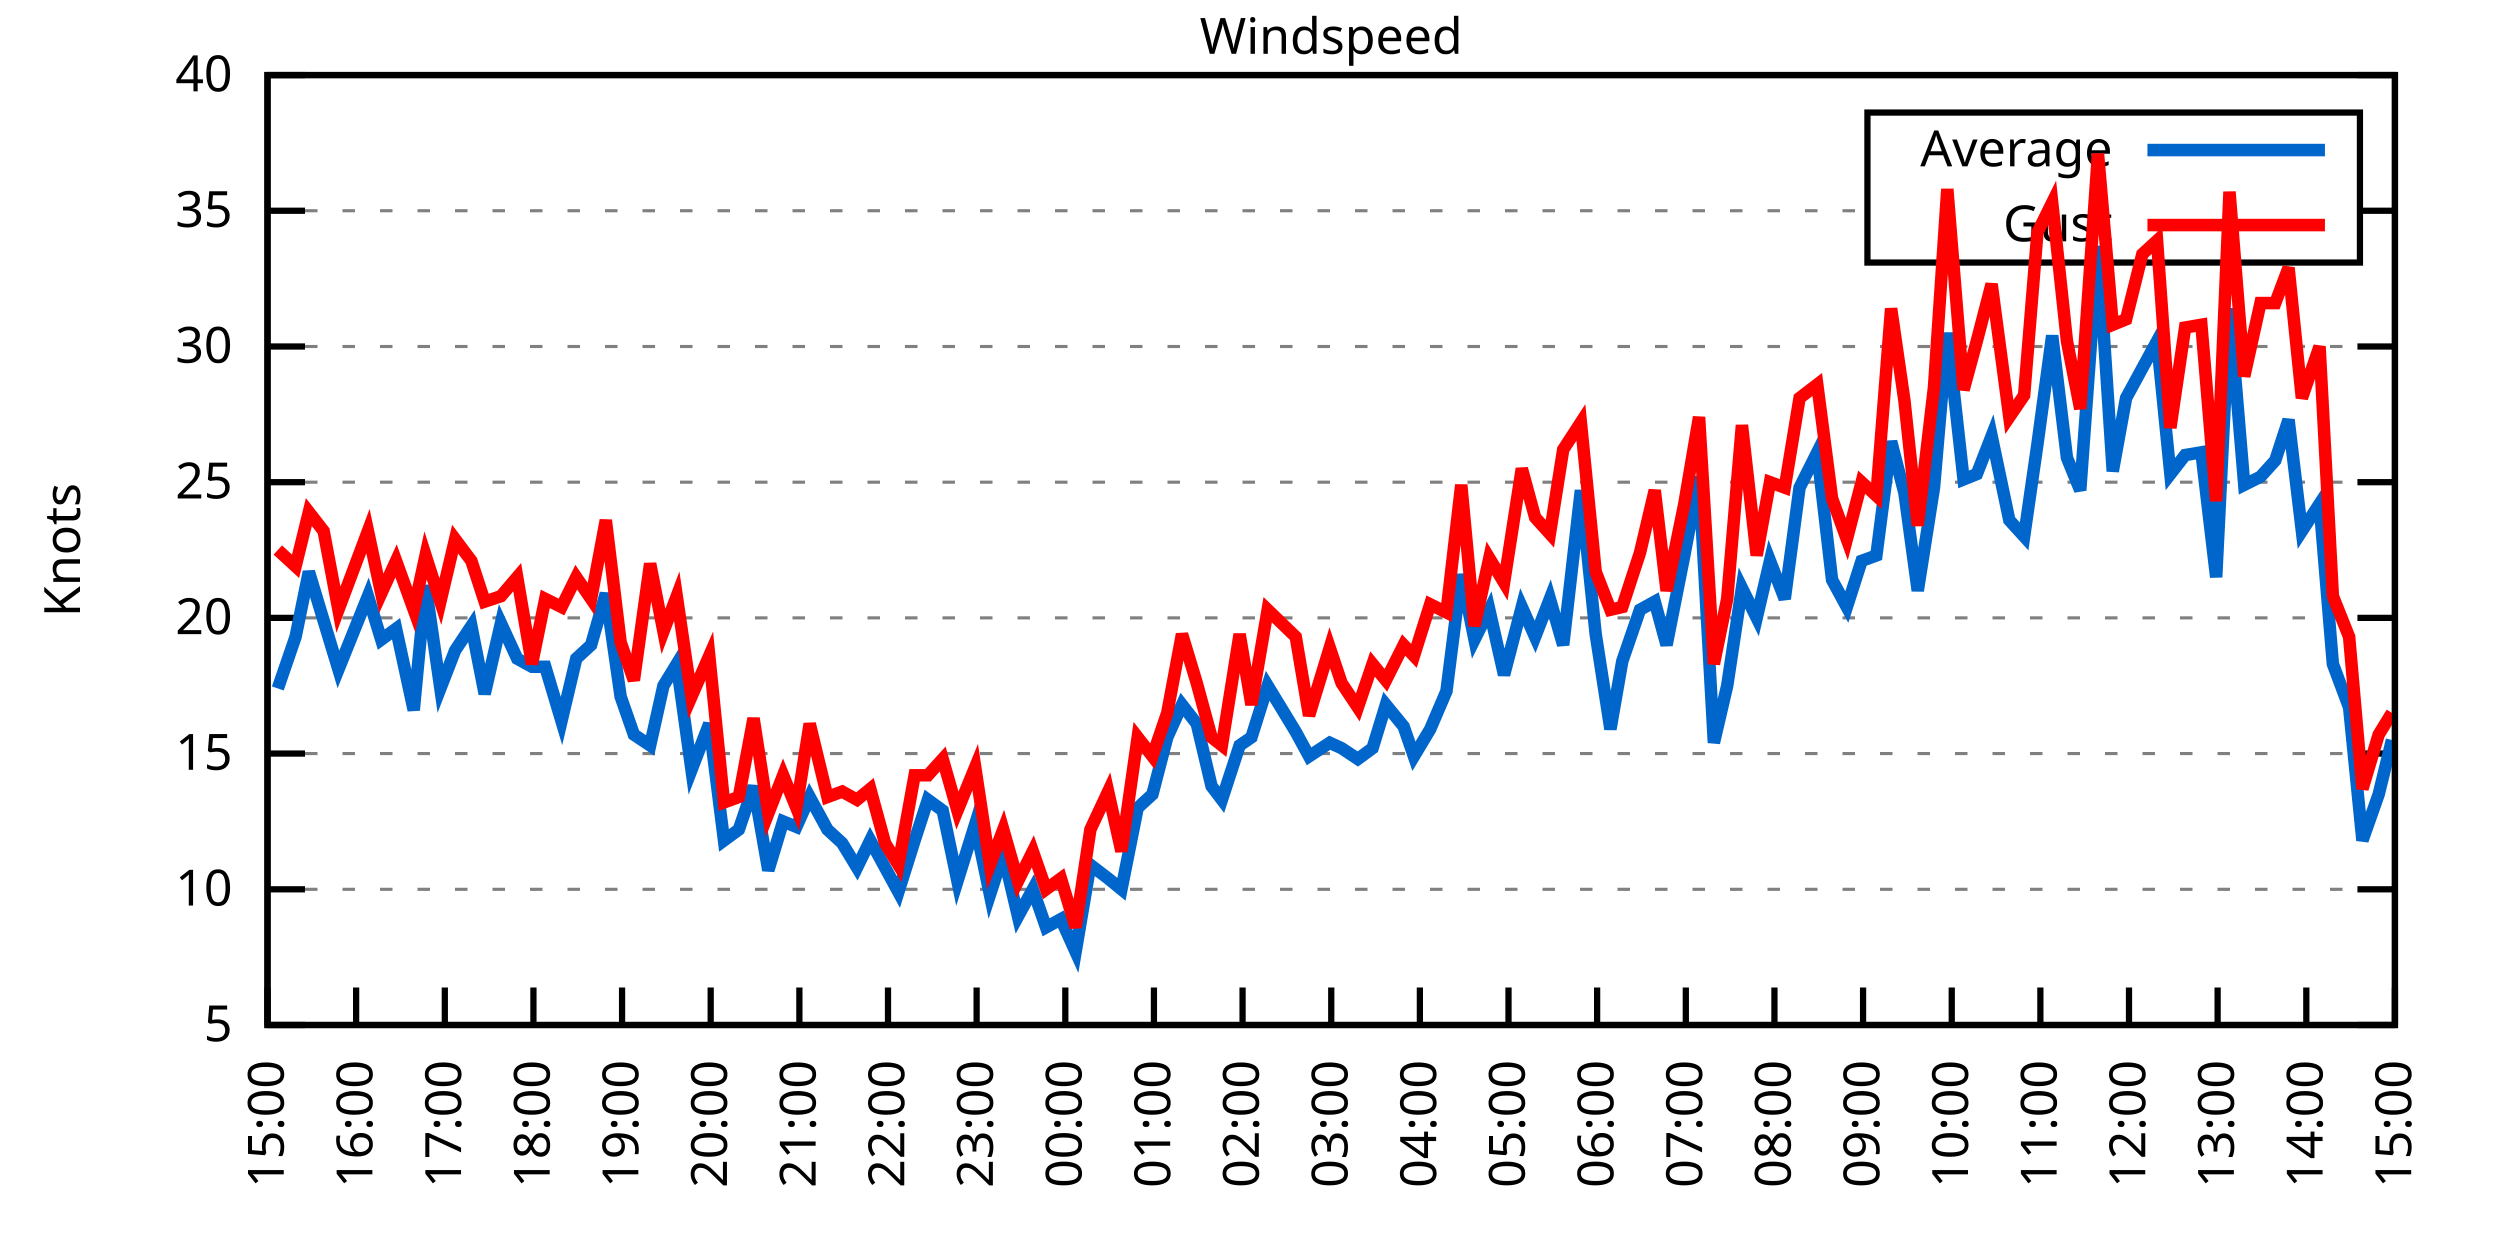
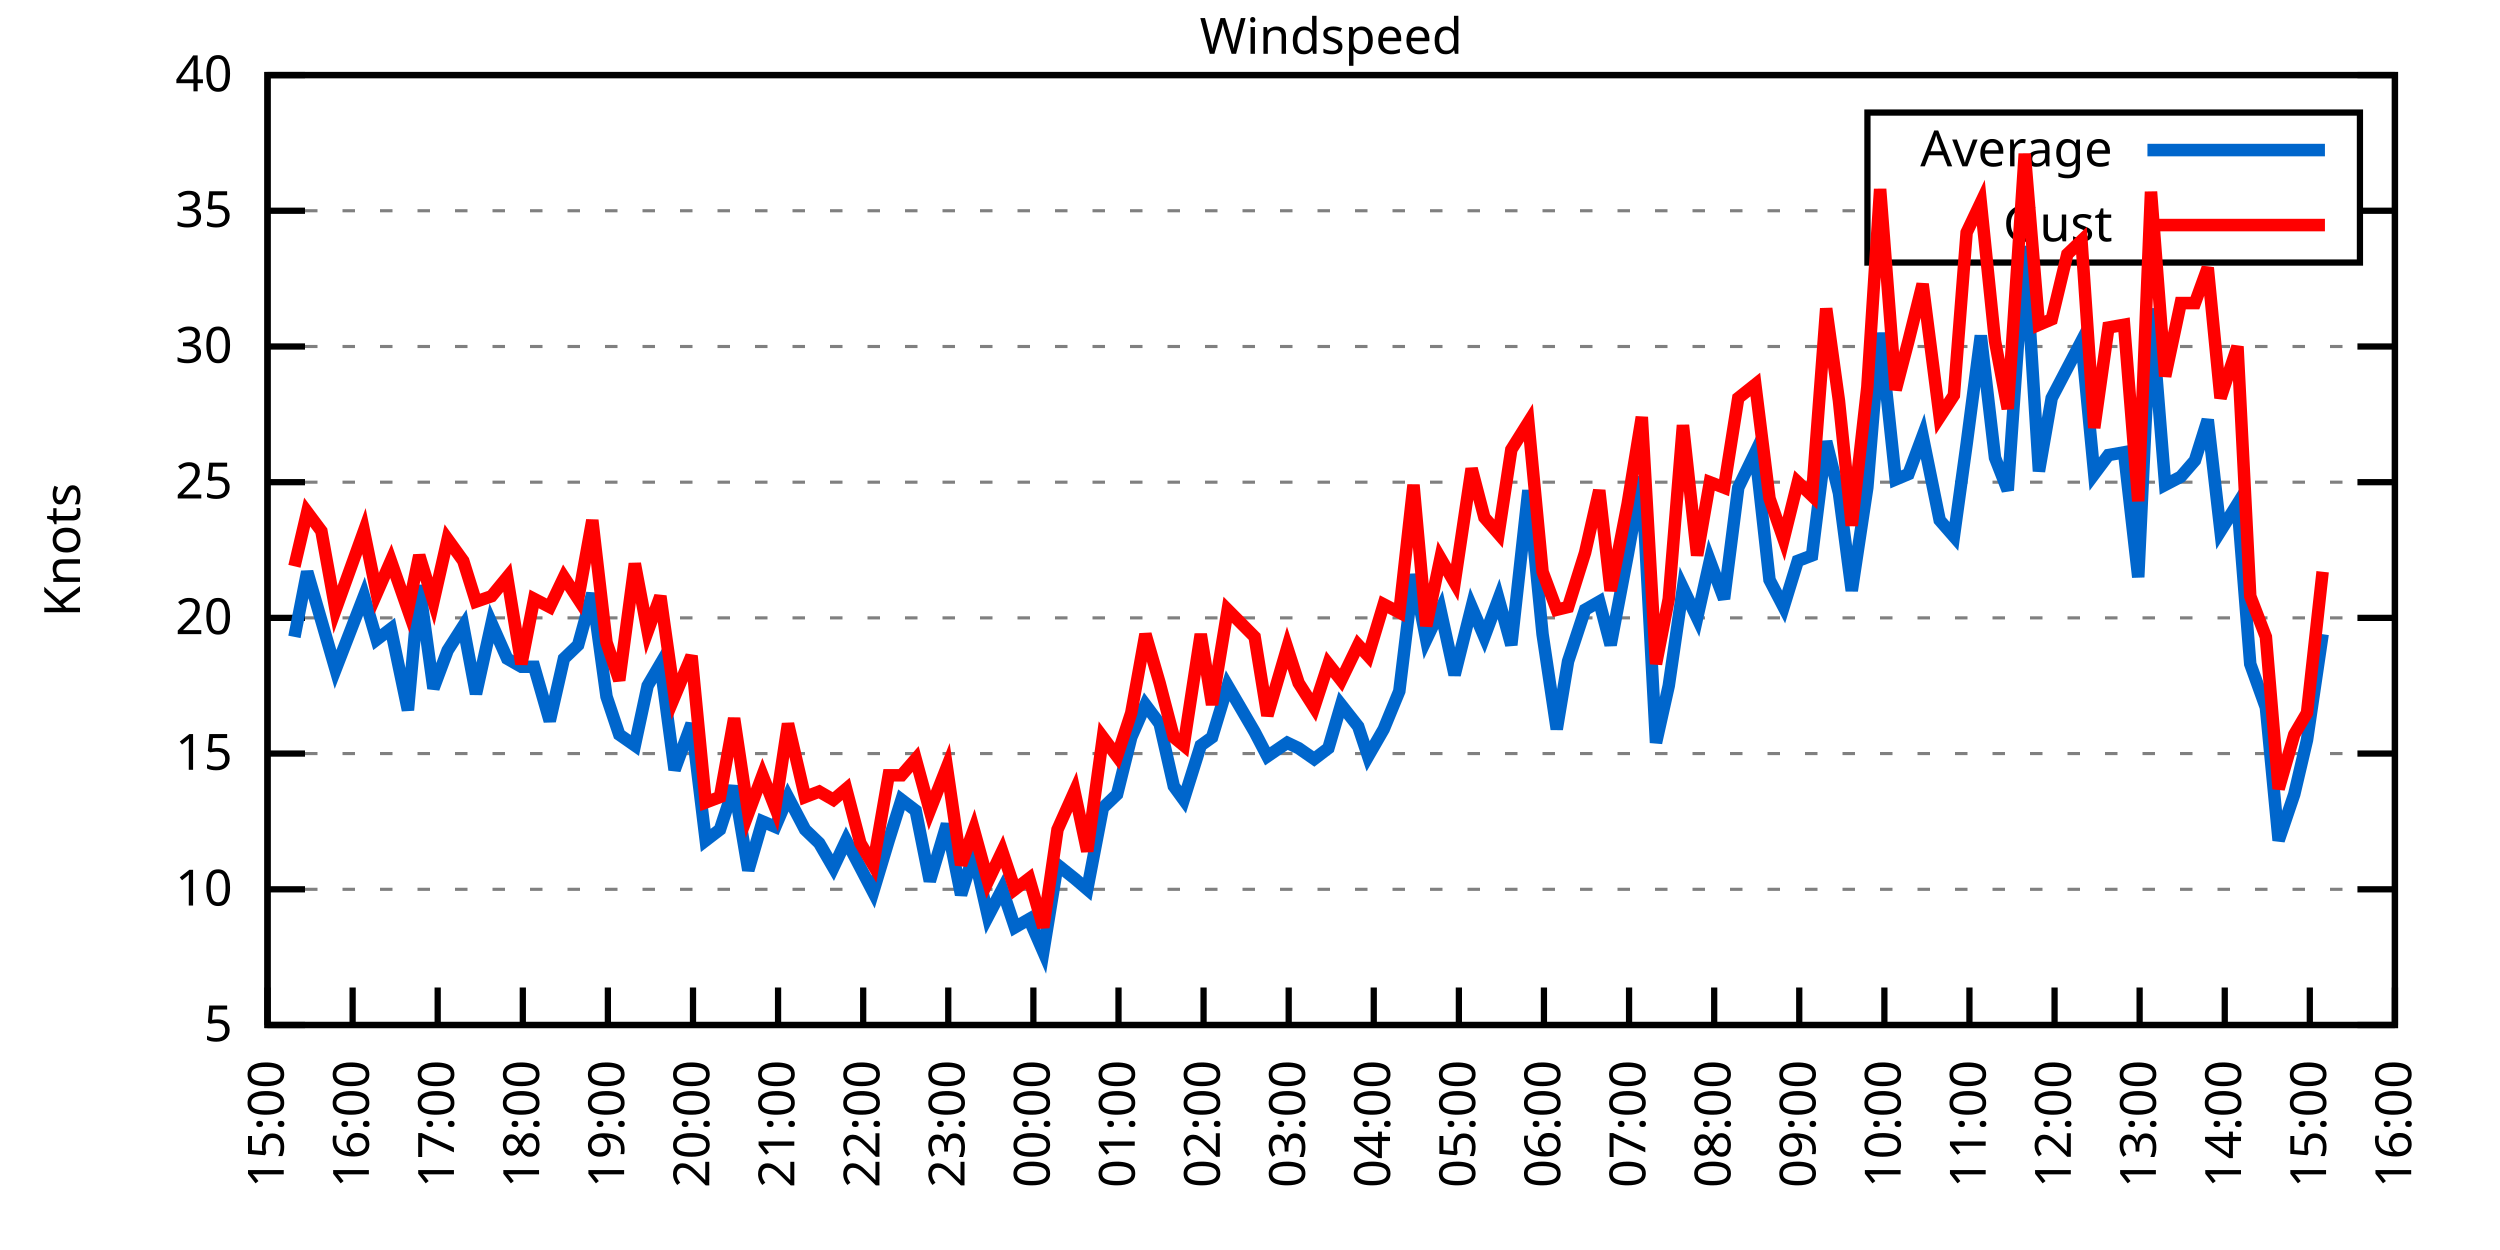
<svg xmlns="http://www.w3.org/2000/svg" xmlns:xlink="http://www.w3.org/1999/xlink" width="400" height="200" viewBox="0 0 400 200">
  <g id="gnuplot_canvas">
    <rect x="0" y="0" width="400" height="200" fill="none" />
    <defs>
      <circle id="gpDot" r="0.5" stroke-width="0.5" stroke="currentColor" />
      <path id="gpPt0" stroke-width="0.333" stroke="currentColor" d="M-1,0 h2 M0,-1 v2" />
      <path id="gpPt1" stroke-width="0.333" stroke="currentColor" d="M-1,-1 L1,1 M1,-1 L-1,1" />
      <path id="gpPt2" stroke-width="0.333" stroke="currentColor" d="M-1,0 L1,0 M0,-1 L0,1 M-1,-1 L1,1 M-1,1 L1,-1" />
      <rect id="gpPt3" stroke-width="0.333" stroke="currentColor" x="-1" y="-1" width="2" height="2" />
      <rect id="gpPt4" stroke-width="0.333" stroke="currentColor" fill="currentColor" x="-1" y="-1" width="2" height="2" />
      <circle id="gpPt5" stroke-width="0.333" stroke="currentColor" cx="0" cy="0" r="1" />
      <use xlink:href="#gpPt5" id="gpPt6" fill="currentColor" stroke="none" />
      <path id="gpPt7" stroke-width="0.333" stroke="currentColor" d="M0,-1.33 L-1.33,0.67 L1.33,0.67 z" />
      <use xlink:href="#gpPt7" id="gpPt8" fill="currentColor" stroke="none" />
      <use xlink:href="#gpPt7" id="gpPt9" stroke="currentColor" transform="rotate(180)" />
      <use xlink:href="#gpPt9" id="gpPt10" fill="currentColor" stroke="none" />
      <use xlink:href="#gpPt3" id="gpPt11" stroke="currentColor" transform="rotate(45)" />
      <use xlink:href="#gpPt11" id="gpPt12" fill="currentColor" stroke="none" />
      <path id="gpPt13" stroke-width="0.333" stroke="currentColor" d="M0,1.330 L1.265,0.411 L0.782,-1.067 L-0.782,-1.076 L-1.265,0.411 z" />
      <use xlink:href="#gpPt13" id="gpPt14" fill="currentColor" stroke="none" />
      <filter id="textbox" filterUnits="objectBoundingBox" x="0" y="0" height="1" width="1">
        <feFlood flood-color="white" flood-opacity="1" result="bgnd" />
        <feComposite in="SourceGraphic" in2="bgnd" operator="atop" />
      </filter>
      <filter id="greybox" filterUnits="objectBoundingBox" x="0" y="0" height="1" width="1">
        <feFlood flood-color="lightgrey" flood-opacity="1" result="grey" />
        <feComposite in="SourceGraphic" in2="grey" operator="atop" />
      </filter>
    </defs>
    <g fill="none" color="white" stroke="currentColor" stroke-width="1.00" stroke-linecap="butt" stroke-linejoin="miter">
</g>
    <g fill="none" color="black" stroke="currentColor" stroke-width="1.00" stroke-linecap="butt" stroke-linejoin="miter">
      <g stroke="none" shape-rendering="crispEdges">
        <polygon fill="rgb(255, 255, 255)" points="42.80,164.00 383.18,164.00 383.18,12.02 42.80,12.02 " />
      </g>
    </g>
    <g fill="none" color="black" stroke="currentColor" stroke-width="1.00" stroke-linecap="butt" stroke-linejoin="miter">
</g>
    <g fill="none" color="black" stroke="black" stroke-width="0.50" stroke-linecap="butt" stroke-linejoin="miter">
</g>
    <g fill="none" color="gray" stroke="currentColor" stroke-width="0.50" stroke-linecap="butt" stroke-linejoin="miter">
      <path stroke="gray" stroke-dasharray="2,4" class="gridline" d="M42.80,164.00 L383.19,164.00  " />
    </g>
    <g fill="none" color="gray" stroke="gray" stroke-width="1.00" stroke-linecap="butt" stroke-linejoin="miter">
</g>
    <g fill="none" color="black" stroke="currentColor" stroke-width="1.00" stroke-linecap="butt" stroke-linejoin="miter">
      <path stroke="black" d="M42.80,164.00 L48.80,164.00 M383.19,164.00 L377.19,164.00  " />
      <g transform="translate(37.20,166.60)" stroke="none" fill="black" font-family="Sans" font-size="8.00" text-anchor="end">
        <text>
          <tspan font-family="Sans"> 5</tspan>
        </text>
      </g>
    </g>
    <g fill="none" color="black" stroke="currentColor" stroke-width="1.00" stroke-linecap="butt" stroke-linejoin="miter">
</g>
    <g fill="none" color="black" stroke="black" stroke-width="0.50" stroke-linecap="butt" stroke-linejoin="miter">
</g>
    <g fill="none" color="gray" stroke="currentColor" stroke-width="0.50" stroke-linecap="butt" stroke-linejoin="miter">
      <path stroke="gray" stroke-dasharray="2,4" class="gridline" d="M42.80,142.29 L383.19,142.29  " />
    </g>
    <g fill="none" color="gray" stroke="gray" stroke-width="1.00" stroke-linecap="butt" stroke-linejoin="miter">
</g>
    <g fill="none" color="black" stroke="currentColor" stroke-width="1.00" stroke-linecap="butt" stroke-linejoin="miter">
      <path stroke="black" d="M42.80,142.29 L48.80,142.29 M383.19,142.29 L377.19,142.29  " />
      <g transform="translate(37.20,144.89)" stroke="none" fill="black" font-family="Sans" font-size="8.00" text-anchor="end">
        <text>
          <tspan font-family="Sans"> 10</tspan>
        </text>
      </g>
    </g>
    <g fill="none" color="black" stroke="currentColor" stroke-width="1.00" stroke-linecap="butt" stroke-linejoin="miter">
</g>
    <g fill="none" color="black" stroke="black" stroke-width="0.50" stroke-linecap="butt" stroke-linejoin="miter">
</g>
    <g fill="none" color="gray" stroke="currentColor" stroke-width="0.50" stroke-linecap="butt" stroke-linejoin="miter">
      <path stroke="gray" stroke-dasharray="2,4" class="gridline" d="M42.80,120.57 L383.19,120.57  " />
    </g>
    <g fill="none" color="gray" stroke="gray" stroke-width="1.00" stroke-linecap="butt" stroke-linejoin="miter">
</g>
    <g fill="none" color="black" stroke="currentColor" stroke-width="1.00" stroke-linecap="butt" stroke-linejoin="miter">
      <path stroke="black" d="M42.80,120.57 L48.80,120.57 M383.19,120.57 L377.19,120.57  " />
      <g transform="translate(37.20,123.17)" stroke="none" fill="black" font-family="Sans" font-size="8.00" text-anchor="end">
        <text>
          <tspan font-family="Sans"> 15</tspan>
        </text>
      </g>
    </g>
    <g fill="none" color="black" stroke="currentColor" stroke-width="1.00" stroke-linecap="butt" stroke-linejoin="miter">
</g>
    <g fill="none" color="black" stroke="black" stroke-width="0.50" stroke-linecap="butt" stroke-linejoin="miter">
</g>
    <g fill="none" color="gray" stroke="currentColor" stroke-width="0.50" stroke-linecap="butt" stroke-linejoin="miter">
      <path stroke="gray" stroke-dasharray="2,4" class="gridline" d="M42.80,98.86 L383.19,98.86  " />
    </g>
    <g fill="none" color="gray" stroke="gray" stroke-width="1.00" stroke-linecap="butt" stroke-linejoin="miter">
</g>
    <g fill="none" color="black" stroke="currentColor" stroke-width="1.00" stroke-linecap="butt" stroke-linejoin="miter">
      <path stroke="black" d="M42.80,98.86 L48.80,98.86 M383.19,98.86 L377.19,98.86  " />
      <g transform="translate(37.20,101.46)" stroke="none" fill="black" font-family="Sans" font-size="8.00" text-anchor="end">
        <text>
          <tspan font-family="Sans"> 20</tspan>
        </text>
      </g>
    </g>
    <g fill="none" color="black" stroke="currentColor" stroke-width="1.00" stroke-linecap="butt" stroke-linejoin="miter">
</g>
    <g fill="none" color="black" stroke="black" stroke-width="0.50" stroke-linecap="butt" stroke-linejoin="miter">
</g>
    <g fill="none" color="gray" stroke="currentColor" stroke-width="0.50" stroke-linecap="butt" stroke-linejoin="miter">
      <path stroke="gray" stroke-dasharray="2,4" class="gridline" d="M42.80,77.15 L383.19,77.15  " />
    </g>
    <g fill="none" color="gray" stroke="gray" stroke-width="1.00" stroke-linecap="butt" stroke-linejoin="miter">
</g>
    <g fill="none" color="black" stroke="currentColor" stroke-width="1.00" stroke-linecap="butt" stroke-linejoin="miter">
      <path stroke="black" d="M42.80,77.15 L48.80,77.15 M383.19,77.15 L377.19,77.15  " />
      <g transform="translate(37.20,79.75)" stroke="none" fill="black" font-family="Sans" font-size="8.00" text-anchor="end">
        <text>
          <tspan font-family="Sans"> 25</tspan>
        </text>
      </g>
    </g>
    <g fill="none" color="black" stroke="currentColor" stroke-width="1.00" stroke-linecap="butt" stroke-linejoin="miter">
</g>
    <g fill="none" color="black" stroke="black" stroke-width="0.50" stroke-linecap="butt" stroke-linejoin="miter">
</g>
    <g fill="none" color="gray" stroke="currentColor" stroke-width="0.50" stroke-linecap="butt" stroke-linejoin="miter">
      <path stroke="gray" stroke-dasharray="2,4" class="gridline" d="M42.80,55.44 L383.19,55.44  " />
    </g>
    <g fill="none" color="gray" stroke="gray" stroke-width="1.00" stroke-linecap="butt" stroke-linejoin="miter">
</g>
    <g fill="none" color="black" stroke="currentColor" stroke-width="1.00" stroke-linecap="butt" stroke-linejoin="miter">
      <path stroke="black" d="M42.80,55.44 L48.80,55.44 M383.19,55.44 L377.19,55.44  " />
      <g transform="translate(37.20,58.04)" stroke="none" fill="black" font-family="Sans" font-size="8.00" text-anchor="end">
        <text>
          <tspan font-family="Sans"> 30</tspan>
        </text>
      </g>
    </g>
    <g fill="none" color="black" stroke="currentColor" stroke-width="1.00" stroke-linecap="butt" stroke-linejoin="miter">
</g>
    <g fill="none" color="black" stroke="black" stroke-width="0.50" stroke-linecap="butt" stroke-linejoin="miter">
</g>
    <g fill="none" color="gray" stroke="currentColor" stroke-width="0.50" stroke-linecap="butt" stroke-linejoin="miter">
      <path stroke="gray" stroke-dasharray="2,4" class="gridline" d="M42.80,33.72 L298.79,33.72 M377.59,33.72 L383.19,33.72  " />
    </g>
    <g fill="none" color="gray" stroke="gray" stroke-width="1.00" stroke-linecap="butt" stroke-linejoin="miter">
</g>
    <g fill="none" color="black" stroke="currentColor" stroke-width="1.00" stroke-linecap="butt" stroke-linejoin="miter">
      <path stroke="black" d="M42.80,33.72 L48.80,33.72 M383.19,33.72 L377.19,33.72  " />
      <g transform="translate(37.20,36.32)" stroke="none" fill="black" font-family="Sans" font-size="8.00" text-anchor="end">
        <text>
          <tspan font-family="Sans"> 35</tspan>
        </text>
      </g>
    </g>
    <g fill="none" color="black" stroke="currentColor" stroke-width="1.00" stroke-linecap="butt" stroke-linejoin="miter">
</g>
    <g fill="none" color="black" stroke="black" stroke-width="0.50" stroke-linecap="butt" stroke-linejoin="miter">
</g>
    <g fill="none" color="gray" stroke="currentColor" stroke-width="0.50" stroke-linecap="butt" stroke-linejoin="miter">
      <path stroke="gray" stroke-dasharray="2,4" class="gridline" d="M42.80,12.01 L383.19,12.01  " />
    </g>
    <g fill="none" color="gray" stroke="gray" stroke-width="1.00" stroke-linecap="butt" stroke-linejoin="miter">
</g>
    <g fill="none" color="black" stroke="currentColor" stroke-width="1.00" stroke-linecap="butt" stroke-linejoin="miter">
      <path stroke="black" d="M42.80,12.01 L48.80,12.01 M383.19,12.01 L377.19,12.01  " />
      <g transform="translate(37.20,14.61)" stroke="none" fill="black" font-family="Sans" font-size="8.00" text-anchor="end">
        <text>
          <tspan font-family="Sans"> 40</tspan>
        </text>
      </g>
    </g>
    <g fill="none" color="black" stroke="currentColor" stroke-width="1.00" stroke-linecap="butt" stroke-linejoin="miter">
      <path stroke="black" d="M42.80,164.00 L42.80,158.00  " />
      <g transform="translate(45.40,169.60) rotate(270.00)" stroke="none" fill="black" font-family="Sans" font-size="8.00" text-anchor="end">
        <text>
          <tspan font-family="Sans">15:00</tspan>
        </text>
      </g>
    </g>
    <g fill="none" color="black" stroke="currentColor" stroke-width="1.00" stroke-linecap="butt" stroke-linejoin="miter">
-       <path stroke="black" d="M56.98,164.00 L56.98,158.00  " />
-       <g transform="translate(59.58,169.60) rotate(270.00)" stroke="none" fill="black" font-family="Sans" font-size="8.00" text-anchor="end">
+       <path stroke="black" d="M56.42,164.00 L56.42,158.00  " />
+       <g transform="translate(59.02,169.60) rotate(270.00)" stroke="none" fill="black" font-family="Sans" font-size="8.00" text-anchor="end">
        <text>
          <tspan font-family="Sans">16:00</tspan>
        </text>
      </g>
    </g>
    <g fill="none" color="black" stroke="currentColor" stroke-width="1.00" stroke-linecap="butt" stroke-linejoin="miter">
-       <path stroke="black" d="M71.17,164.00 L71.17,158.00  " />
-       <g transform="translate(73.77,169.60) rotate(270.00)" stroke="none" fill="black" font-family="Sans" font-size="8.00" text-anchor="end">
+       <path stroke="black" d="M70.03,164.00 L70.03,158.00  " />
+       <g transform="translate(72.63,169.60) rotate(270.00)" stroke="none" fill="black" font-family="Sans" font-size="8.00" text-anchor="end">
        <text>
          <tspan font-family="Sans">17:00</tspan>
        </text>
      </g>
    </g>
    <g fill="none" color="black" stroke="currentColor" stroke-width="1.00" stroke-linecap="butt" stroke-linejoin="miter">
-       <path stroke="black" d="M85.35,164.00 L85.35,158.00  " />
-       <g transform="translate(87.95,169.60) rotate(270.00)" stroke="none" fill="black" font-family="Sans" font-size="8.00" text-anchor="end">
+       <path stroke="black" d="M83.65,164.00 L83.65,158.00  " />
+       <g transform="translate(86.25,169.60) rotate(270.00)" stroke="none" fill="black" font-family="Sans" font-size="8.00" text-anchor="end">
        <text>
          <tspan font-family="Sans">18:00</tspan>
        </text>
      </g>
    </g>
    <g fill="none" color="black" stroke="currentColor" stroke-width="1.00" stroke-linecap="butt" stroke-linejoin="miter">
-       <path stroke="black" d="M99.53,164.00 L99.53,158.00  " />
-       <g transform="translate(102.13,169.60) rotate(270.00)" stroke="none" fill="black" font-family="Sans" font-size="8.00" text-anchor="end">
+       <path stroke="black" d="M97.26,164.00 L97.26,158.00  " />
+       <g transform="translate(99.86,169.60) rotate(270.00)" stroke="none" fill="black" font-family="Sans" font-size="8.00" text-anchor="end">
        <text>
          <tspan font-family="Sans">19:00</tspan>
        </text>
      </g>
    </g>
    <g fill="none" color="black" stroke="currentColor" stroke-width="1.00" stroke-linecap="butt" stroke-linejoin="miter">
-       <path stroke="black" d="M113.71,164.00 L113.71,158.00  " />
-       <g transform="translate(116.31,169.60) rotate(270.00)" stroke="none" fill="black" font-family="Sans" font-size="8.00" text-anchor="end">
+       <path stroke="black" d="M110.88,164.00 L110.88,158.00  " />
+       <g transform="translate(113.48,169.60) rotate(270.00)" stroke="none" fill="black" font-family="Sans" font-size="8.00" text-anchor="end">
        <text>
          <tspan font-family="Sans">20:00</tspan>
        </text>
      </g>
    </g>
    <g fill="none" color="black" stroke="currentColor" stroke-width="1.00" stroke-linecap="butt" stroke-linejoin="miter">
-       <path stroke="black" d="M127.90,164.00 L127.90,158.00  " />
-       <g transform="translate(130.50,169.60) rotate(270.00)" stroke="none" fill="black" font-family="Sans" font-size="8.00" text-anchor="end">
+       <path stroke="black" d="M124.49,164.00 L124.49,158.00  " />
+       <g transform="translate(127.09,169.60) rotate(270.00)" stroke="none" fill="black" font-family="Sans" font-size="8.00" text-anchor="end">
        <text>
          <tspan font-family="Sans">21:00</tspan>
        </text>
      </g>
    </g>
    <g fill="none" color="black" stroke="currentColor" stroke-width="1.00" stroke-linecap="butt" stroke-linejoin="miter">
-       <path stroke="black" d="M142.08,164.00 L142.08,158.00  " />
-       <g transform="translate(144.68,169.60) rotate(270.00)" stroke="none" fill="black" font-family="Sans" font-size="8.00" text-anchor="end">
+       <path stroke="black" d="M138.11,164.00 L138.11,158.00  " />
+       <g transform="translate(140.71,169.60) rotate(270.00)" stroke="none" fill="black" font-family="Sans" font-size="8.00" text-anchor="end">
        <text>
          <tspan font-family="Sans">22:00</tspan>
        </text>
      </g>
    </g>
    <g fill="none" color="black" stroke="currentColor" stroke-width="1.00" stroke-linecap="butt" stroke-linejoin="miter">
-       <path stroke="black" d="M156.26,164.00 L156.26,158.00  " />
-       <g transform="translate(158.86,169.60) rotate(270.00)" stroke="none" fill="black" font-family="Sans" font-size="8.00" text-anchor="end">
+       <path stroke="black" d="M151.72,164.00 L151.72,158.00  " />
+       <g transform="translate(154.32,169.60) rotate(270.00)" stroke="none" fill="black" font-family="Sans" font-size="8.00" text-anchor="end">
        <text>
          <tspan font-family="Sans">23:00</tspan>
        </text>
      </g>
    </g>
    <g fill="none" color="black" stroke="currentColor" stroke-width="1.00" stroke-linecap="butt" stroke-linejoin="miter">
-       <path stroke="black" d="M170.45,164.00 L170.45,158.00  " />
-       <g transform="translate(173.05,169.60) rotate(270.00)" stroke="none" fill="black" font-family="Sans" font-size="8.00" text-anchor="end">
+       <path stroke="black" d="M165.34,164.00 L165.34,158.00  " />
+       <g transform="translate(167.94,169.60) rotate(270.00)" stroke="none" fill="black" font-family="Sans" font-size="8.00" text-anchor="end">
        <text>
          <tspan font-family="Sans">00:00</tspan>
        </text>
      </g>
    </g>
    <g fill="none" color="black" stroke="currentColor" stroke-width="1.00" stroke-linecap="butt" stroke-linejoin="miter">
-       <path stroke="black" d="M184.63,164.00 L184.63,158.00  " />
-       <g transform="translate(187.23,169.60) rotate(270.00)" stroke="none" fill="black" font-family="Sans" font-size="8.00" text-anchor="end">
+       <path stroke="black" d="M178.96,164.00 L178.96,158.00  " />
+       <g transform="translate(181.56,169.60) rotate(270.00)" stroke="none" fill="black" font-family="Sans" font-size="8.00" text-anchor="end">
        <text>
          <tspan font-family="Sans">01:00</tspan>
        </text>
      </g>
    </g>
    <g fill="none" color="black" stroke="currentColor" stroke-width="1.00" stroke-linecap="butt" stroke-linejoin="miter">
-       <path stroke="black" d="M198.81,164.00 L198.81,158.00  " />
-       <g transform="translate(201.41,169.60) rotate(270.00)" stroke="none" fill="black" font-family="Sans" font-size="8.00" text-anchor="end">
+       <path stroke="black" d="M192.57,164.00 L192.57,158.00  " />
+       <g transform="translate(195.17,169.60) rotate(270.00)" stroke="none" fill="black" font-family="Sans" font-size="8.00" text-anchor="end">
        <text>
          <tspan font-family="Sans">02:00</tspan>
        </text>
      </g>
    </g>
    <g fill="none" color="black" stroke="currentColor" stroke-width="1.00" stroke-linecap="butt" stroke-linejoin="miter">
-       <path stroke="black" d="M213.00,164.00 L213.00,158.00  " />
-       <g transform="translate(215.60,169.60) rotate(270.00)" stroke="none" fill="black" font-family="Sans" font-size="8.00" text-anchor="end">
+       <path stroke="black" d="M206.19,164.00 L206.19,158.00  " />
+       <g transform="translate(208.79,169.60) rotate(270.00)" stroke="none" fill="black" font-family="Sans" font-size="8.00" text-anchor="end">
        <text>
          <tspan font-family="Sans">03:00</tspan>
        </text>
      </g>
    </g>
    <g fill="none" color="black" stroke="currentColor" stroke-width="1.00" stroke-linecap="butt" stroke-linejoin="miter">
-       <path stroke="black" d="M227.18,164.00 L227.18,158.00  " />
-       <g transform="translate(229.78,169.60) rotate(270.00)" stroke="none" fill="black" font-family="Sans" font-size="8.00" text-anchor="end">
+       <path stroke="black" d="M219.80,164.00 L219.80,158.00  " />
+       <g transform="translate(222.40,169.60) rotate(270.00)" stroke="none" fill="black" font-family="Sans" font-size="8.00" text-anchor="end">
        <text>
          <tspan font-family="Sans">04:00</tspan>
        </text>
      </g>
    </g>
    <g fill="none" color="black" stroke="currentColor" stroke-width="1.00" stroke-linecap="butt" stroke-linejoin="miter">
-       <path stroke="black" d="M241.36,164.00 L241.36,158.00  " />
-       <g transform="translate(243.96,169.60) rotate(270.00)" stroke="none" fill="black" font-family="Sans" font-size="8.00" text-anchor="end">
+       <path stroke="black" d="M233.42,164.00 L233.42,158.00  " />
+       <g transform="translate(236.02,169.60) rotate(270.00)" stroke="none" fill="black" font-family="Sans" font-size="8.00" text-anchor="end">
        <text>
          <tspan font-family="Sans">05:00</tspan>
        </text>
      </g>
    </g>
    <g fill="none" color="black" stroke="currentColor" stroke-width="1.00" stroke-linecap="butt" stroke-linejoin="miter">
-       <path stroke="black" d="M255.54,164.00 L255.54,158.00  " />
-       <g transform="translate(258.14,169.60) rotate(270.00)" stroke="none" fill="black" font-family="Sans" font-size="8.00" text-anchor="end">
+       <path stroke="black" d="M247.03,164.00 L247.03,158.00  " />
+       <g transform="translate(249.63,169.60) rotate(270.00)" stroke="none" fill="black" font-family="Sans" font-size="8.00" text-anchor="end">
        <text>
          <tspan font-family="Sans">06:00</tspan>
        </text>
      </g>
    </g>
    <g fill="none" color="black" stroke="currentColor" stroke-width="1.00" stroke-linecap="butt" stroke-linejoin="miter">
-       <path stroke="black" d="M269.73,164.00 L269.73,158.00  " />
-       <g transform="translate(272.33,169.60) rotate(270.00)" stroke="none" fill="black" font-family="Sans" font-size="8.00" text-anchor="end">
+       <path stroke="black" d="M260.65,164.00 L260.65,158.00  " />
+       <g transform="translate(263.25,169.60) rotate(270.00)" stroke="none" fill="black" font-family="Sans" font-size="8.00" text-anchor="end">
        <text>
          <tspan font-family="Sans">07:00</tspan>
        </text>
      </g>
    </g>
    <g fill="none" color="black" stroke="currentColor" stroke-width="1.00" stroke-linecap="butt" stroke-linejoin="miter">
-       <path stroke="black" d="M283.91,164.00 L283.91,158.00  " />
-       <g transform="translate(286.51,169.60) rotate(270.00)" stroke="none" fill="black" font-family="Sans" font-size="8.00" text-anchor="end">
+       <path stroke="black" d="M274.27,164.00 L274.27,158.00  " />
+       <g transform="translate(276.87,169.60) rotate(270.00)" stroke="none" fill="black" font-family="Sans" font-size="8.00" text-anchor="end">
        <text>
          <tspan font-family="Sans">08:00</tspan>
        </text>
      </g>
    </g>
    <g fill="none" color="black" stroke="currentColor" stroke-width="1.00" stroke-linecap="butt" stroke-linejoin="miter">
-       <path stroke="black" d="M298.09,164.00 L298.09,158.00  " />
-       <g transform="translate(300.69,169.60) rotate(270.00)" stroke="none" fill="black" font-family="Sans" font-size="8.00" text-anchor="end">
+       <path stroke="black" d="M287.88,164.00 L287.88,158.00  " />
+       <g transform="translate(290.48,169.60) rotate(270.00)" stroke="none" fill="black" font-family="Sans" font-size="8.00" text-anchor="end">
        <text>
          <tspan font-family="Sans">09:00</tspan>
        </text>
      </g>
    </g>
    <g fill="none" color="black" stroke="currentColor" stroke-width="1.00" stroke-linecap="butt" stroke-linejoin="miter">
-       <path stroke="black" d="M312.28,164.00 L312.28,158.00  " />
-       <g transform="translate(314.88,169.60) rotate(270.00)" stroke="none" fill="black" font-family="Sans" font-size="8.00" text-anchor="end">
+       <path stroke="black" d="M301.50,164.00 L301.50,158.00  " />
+       <g transform="translate(304.10,169.60) rotate(270.00)" stroke="none" fill="black" font-family="Sans" font-size="8.00" text-anchor="end">
        <text>
          <tspan font-family="Sans">10:00</tspan>
        </text>
      </g>
    </g>
    <g fill="none" color="black" stroke="currentColor" stroke-width="1.00" stroke-linecap="butt" stroke-linejoin="miter">
-       <path stroke="black" d="M326.46,164.00 L326.46,158.00  " />
-       <g transform="translate(329.06,169.60) rotate(270.00)" stroke="none" fill="black" font-family="Sans" font-size="8.00" text-anchor="end">
+       <path stroke="black" d="M315.11,164.00 L315.11,158.00  " />
+       <g transform="translate(317.71,169.60) rotate(270.00)" stroke="none" fill="black" font-family="Sans" font-size="8.00" text-anchor="end">
        <text>
          <tspan font-family="Sans">11:00</tspan>
        </text>
      </g>
    </g>
    <g fill="none" color="black" stroke="currentColor" stroke-width="1.00" stroke-linecap="butt" stroke-linejoin="miter">
-       <path stroke="black" d="M340.64,164.00 L340.64,158.00  " />
-       <g transform="translate(343.24,169.60) rotate(270.00)" stroke="none" fill="black" font-family="Sans" font-size="8.00" text-anchor="end">
+       <path stroke="black" d="M328.73,164.00 L328.73,158.00  " />
+       <g transform="translate(331.33,169.60) rotate(270.00)" stroke="none" fill="black" font-family="Sans" font-size="8.00" text-anchor="end">
        <text>
          <tspan font-family="Sans">12:00</tspan>
        </text>
      </g>
    </g>
    <g fill="none" color="black" stroke="currentColor" stroke-width="1.00" stroke-linecap="butt" stroke-linejoin="miter">
-       <path stroke="black" d="M354.82,164.00 L354.82,158.00  " />
-       <g transform="translate(357.42,169.60) rotate(270.00)" stroke="none" fill="black" font-family="Sans" font-size="8.00" text-anchor="end">
+       <path stroke="black" d="M342.34,164.00 L342.34,158.00  " />
+       <g transform="translate(344.94,169.60) rotate(270.00)" stroke="none" fill="black" font-family="Sans" font-size="8.00" text-anchor="end">
        <text>
          <tspan font-family="Sans">13:00</tspan>
        </text>
      </g>
    </g>
    <g fill="none" color="black" stroke="currentColor" stroke-width="1.00" stroke-linecap="butt" stroke-linejoin="miter">
-       <path stroke="black" d="M369.01,164.00 L369.01,158.00  " />
-       <g transform="translate(371.61,169.60) rotate(270.00)" stroke="none" fill="black" font-family="Sans" font-size="8.00" text-anchor="end">
+       <path stroke="black" d="M355.96,164.00 L355.96,158.00  " />
+       <g transform="translate(358.56,169.60) rotate(270.00)" stroke="none" fill="black" font-family="Sans" font-size="8.00" text-anchor="end">
        <text>
          <tspan font-family="Sans">14:00</tspan>
+         </text>
+       </g>
+     </g>
+     <g fill="none" color="black" stroke="currentColor" stroke-width="1.00" stroke-linecap="butt" stroke-linejoin="miter">
+       <path stroke="black" d="M369.57,164.00 L369.57,158.00  " />
+       <g transform="translate(372.17,169.60) rotate(270.00)" stroke="none" fill="black" font-family="Sans" font-size="8.00" text-anchor="end">
+         <text>
+           <tspan font-family="Sans">15:00</tspan>
        </text>
      </g>
    </g>
    <g fill="none" color="black" stroke="currentColor" stroke-width="1.00" stroke-linecap="butt" stroke-linejoin="miter">
      <path stroke="black" d="M383.19,164.00 L383.19,158.00  " />
      <g transform="translate(385.79,169.60) rotate(270.00)" stroke="none" fill="black" font-family="Sans" font-size="8.00" text-anchor="end">
        <text>
-           <tspan font-family="Sans">15:00</tspan>
+           <tspan font-family="Sans">16:00</tspan>
        </text>
      </g>
    </g>
    <g fill="none" color="black" stroke="currentColor" stroke-width="1.00" stroke-linecap="butt" stroke-linejoin="miter">
</g>
    <g fill="none" color="black" stroke="currentColor" stroke-width="1.00" stroke-linecap="butt" stroke-linejoin="miter">
      <path stroke="black" d="M42.80,12.01 L42.80,164.00 L383.19,164.00 L383.19,12.01 L42.80,12.01 Z  " />
    </g>
    <g fill="none" color="black" stroke="currentColor" stroke-width="1.00" stroke-linecap="butt" stroke-linejoin="miter">
</g>
    <g fill="none" color="black" stroke="currentColor" stroke-width="1.00" stroke-linecap="butt" stroke-linejoin="miter">
      <path stroke="black" d="M298.79,42.01 L298.79,18.01 L377.59,18.01 L377.59,42.01 L298.79,42.01 Z  " />
    </g>
    <g id="Windspeed_plot_1">
      <g fill="none" color="white" stroke="black" stroke-width="2.00" stroke-linecap="butt" stroke-linejoin="miter">
</g>
      <g fill="none" color="black" stroke="currentColor" stroke-width="2.00" stroke-linecap="butt" stroke-linejoin="miter">
        <g transform="translate(337.99,26.61)" stroke="none" fill="black" font-family="Sans" font-size="8.00" text-anchor="end">
          <text>
            <tspan font-family="Sans">Average</tspan>
          </text>
        </g>
      </g>
      <g fill="none" color="black" stroke="currentColor" stroke-width="2.00" stroke-linecap="butt" stroke-linejoin="miter">
-         <path stroke="rgb(  0, 102, 204)" d="M343.59,24.01 L371.99,24.01 M44.45,110.15 L47.29,101.90 L49.42,91.48 L51.78,99.30 L54.15,107.11 L58.87,95.39   L61.00,102.34 L63.37,100.60 L66.20,113.63 L68.09,93.65 L70.46,110.15 L72.82,104.07 L75.42,100.16 L77.55,111.02   L80.15,99.73 L82.75,105.38 L85.11,106.68 L87.24,106.68 L89.84,115.36 L92.20,105.38 L94.57,103.20 L96.93,94.95   L99.30,111.45 L101.42,117.53 L104.02,119.27 L106.15,109.72 L108.28,106.24 L110.64,123.18 L113.48,115.80 L115.84,134.47   L118.21,132.73 L120.57,125.79 L122.93,139.25 L125.30,131.43 L127.42,132.30 L129.55,127.52 L132.39,132.73 L134.75,134.90   L137.12,138.81 L139.24,134.47 L141.61,138.81 L143.74,142.72 L146.34,134.47 L148.46,127.96 L150.83,129.69 L153.19,140.98   L156.03,131.86 L158.39,143.16 L160.52,136.64 L162.88,146.63 L165.25,142.29 L167.37,148.37 L169.74,147.06 L172.10,152.28   L174.46,138.38 L177.30,140.55 L179.43,142.29 L182.03,129.26 L184.39,127.09 L186.76,117.97 L189.12,112.76 L191.48,115.80   L193.85,125.79 L195.50,127.96 L198.34,119.27 L200.23,117.97 L202.83,109.72 L207.32,117.10 L209.45,121.01 L212.76,118.84   L214.65,119.71 L217.25,121.44 L219.61,119.71 L221.74,112.76 L224.58,116.23 L226.23,121.01 L228.83,116.67 L231.43,110.59   L233.80,91.91 L235.92,102.34 L238.29,97.56 L240.65,107.98 L243.49,97.12 L245.62,101.90 L247.98,95.82 L250.11,103.20   L252.94,78.45 L255.31,101.47 L257.67,116.67 L259.56,105.81 L262.40,97.56 L264.76,96.26 L266.65,103.20 L269.49,88.87   L271.85,76.28 L274.22,118.84 L276.35,109.72 L278.71,94.08 L281.07,98.86 L283.20,89.74 L285.56,95.82 L287.93,78.02   L290.76,72.37 L293.13,92.78 L295.49,97.12 L297.86,89.74 L300.22,88.87 L302.58,70.63 L304.71,78.89 L306.84,94.52   L309.44,78.02 L311.57,53.26 L314.17,76.71 L316.29,75.85 L318.66,69.77 L321.49,83.23 L323.86,85.83 L325.99,71.07   L328.35,53.70 L330.71,73.24 L332.84,78.45 L335.68,39.37 L338.04,75.41 L340.17,63.69 L342.77,58.91 L345.13,54.57   L347.26,75.85 L349.62,72.81 L352.22,72.37 L354.59,92.35 L356.72,49.36 L359.08,77.58 L361.68,76.28 L364.04,73.67   L366.17,67.16 L368.30,84.97 L371.13,80.62 L373.26,106.24 L375.86,113.19 L377.99,134.47 L380.59,127.09 L382.72,118.40    " />
+         <path stroke="rgb(  0, 102, 204)" d="M343.59,24.01 L371.99,24.01 M47.11,101.90 L49.15,91.48 L51.42,99.30 L53.69,107.11 L58.23,95.39 L60.27,102.34   L62.54,100.60 L65.27,113.63 L67.08,93.65 L69.35,110.15 L71.62,104.07 L74.12,100.16 L76.16,111.02 L78.65,99.73   L81.15,105.38 L83.42,106.68 L85.46,106.68 L87.96,115.36 L90.23,105.38 L92.50,103.20 L94.77,94.95 L97.04,111.45   L99.08,117.53 L101.57,119.27 L103.62,109.72 L105.66,106.24 L107.93,123.18 L110.65,115.80 L112.92,134.47 L115.19,132.73   L117.46,125.79 L119.73,139.25 L122.00,131.43 L124.04,132.30 L126.08,127.52 L128.81,132.73 L131.07,134.90 L133.34,138.81   L135.39,134.47 L137.66,138.81 L139.70,142.72 L142.19,134.47 L144.24,127.96 L146.51,129.69 L148.77,140.98 L151.50,131.86   L153.77,143.16 L155.81,136.64 L158.08,146.63 L160.35,142.29 L162.39,148.37 L164.66,147.06 L166.93,152.28 L169.20,138.38   L171.92,140.55 L173.96,142.29 L176.46,129.26 L178.73,127.09 L181.00,117.97 L183.27,112.76 L185.54,115.80 L187.81,125.79   L189.39,127.96 L192.12,119.27 L193.93,117.97 L196.43,109.72 L200.74,117.10 L202.78,121.01 L205.96,118.84 L207.78,119.71   L210.27,121.44 L212.54,119.71 L214.58,112.76 L217.31,116.23 L218.90,121.01 L221.39,116.67 L223.89,110.59 L226.16,91.91   L228.20,102.34 L230.47,97.56 L232.74,107.98 L235.46,97.12 L237.50,101.90 L239.77,95.82 L241.81,103.20 L244.54,78.45   L246.81,101.47 L249.08,116.67 L250.89,105.81 L253.61,97.56 L255.88,96.26 L257.70,103.20 L260.42,88.87 L262.69,76.28   L264.96,118.84 L267.00,109.72 L269.27,94.08 L271.54,98.86 L273.58,89.74 L275.85,95.82 L278.12,78.02 L280.85,72.37   L283.12,92.78 L285.38,97.12 L287.65,89.74 L289.92,88.87 L292.19,70.63 L294.23,78.89 L296.28,94.52 L298.77,78.02   L300.82,53.26 L303.31,76.71 L305.35,75.85 L307.62,69.77 L310.35,83.23 L312.62,85.83 L314.66,71.07 L316.93,53.70   L319.20,73.24 L321.24,78.45 L323.96,39.37 L326.23,75.41 L328.27,63.69 L330.77,58.91 L333.04,54.57 L335.08,75.85   L337.35,72.81 L339.85,72.37 L342.12,92.35 L344.16,49.36 L346.43,77.58 L348.92,76.28 L351.19,73.67 L353.24,67.16   L355.28,84.97 L358.00,80.62 L360.04,106.24 L362.54,113.19 L364.58,134.47 L367.08,127.09 L369.12,118.40 L371.62,101.47    " />
      </g>
    </g>
    <g id="Windspeed_plot_2">
      <g fill="none" color="black" stroke="currentColor" stroke-width="2.00" stroke-linecap="butt" stroke-linejoin="miter">
        <g transform="translate(337.99,38.61)" stroke="none" fill="black" font-family="Sans" font-size="8.00" text-anchor="end">
          <text>
            <tspan font-family="Sans">Gust</tspan>
          </text>
        </g>
      </g>
      <g fill="none" color="black" stroke="currentColor" stroke-width="2.00" stroke-linecap="butt" stroke-linejoin="miter">
-         <path stroke="rgb(255,   0,   0)" d="M343.59,36.01 L371.99,36.01 M44.45,88.00 L47.29,90.61 L49.42,81.93 L51.78,84.97 L54.15,97.56 L58.87,84.97   L61.00,94.95 L63.37,89.74 L66.20,97.56 L68.09,88.87 L70.46,96.26 L72.82,86.27 L75.42,89.74 L77.55,96.26   L80.15,95.39 L82.75,92.35 L85.11,106.24 L87.24,95.82 L89.84,97.12 L92.20,92.35 L94.57,95.82 L96.93,83.23   L99.30,102.77 L101.42,108.85 L104.02,90.18 L106.15,101.03 L108.28,95.39 L110.64,111.45 L113.48,104.94 L115.84,128.39   L118.21,127.52 L120.57,114.93 L122.93,130.13 L125.30,124.05 L127.42,129.26 L129.55,115.80 L132.39,127.52 L134.75,126.65   L137.12,127.96 L139.24,126.22 L141.61,134.90 L143.74,138.38 L146.34,124.05 L148.46,124.05 L150.83,121.44 L153.19,129.69   L156.03,122.75 L158.39,138.38 L160.52,132.73 L162.88,140.98 L165.25,136.21 L167.37,142.29 L169.74,140.55 L172.10,148.37   L174.46,132.73 L177.30,126.65 L179.43,136.21 L182.03,117.97 L184.39,121.01 L186.76,114.06 L189.12,101.47 L191.48,109.28   L193.85,117.97 L195.50,119.27 L198.34,101.47 L200.23,112.76 L202.83,97.56 L207.32,101.90 L209.45,114.49 L212.76,103.64   L214.65,109.28 L217.25,113.19 L219.61,106.24 L221.74,108.85 L224.58,103.20 L226.23,104.94 L228.83,96.69 L231.43,97.99   L233.80,77.58 L235.92,100.16 L238.29,89.31 L240.65,93.22 L243.49,74.98 L245.62,82.79 L247.98,85.40 L250.11,71.94   L252.94,67.59 L255.31,91.48 L257.67,97.56 L259.56,97.12 L262.40,88.44 L264.76,78.45 L266.65,94.52 L269.49,80.62   L271.85,66.73 L274.22,106.24 L276.35,95.82 L278.71,68.03 L281.07,88.87 L283.20,77.15 L285.56,78.02 L287.93,63.69   L290.76,61.52 L293.13,79.75 L295.49,86.27 L297.86,77.15 L300.22,79.32 L302.58,49.36 L304.71,64.12 L306.84,84.10   L309.44,61.95 L311.57,30.25 L314.17,62.38 L316.29,54.57 L318.66,45.45 L321.49,66.73 L323.86,63.25 L325.99,37.20   L328.35,32.42 L330.71,54.57 L332.84,65.42 L335.68,24.60 L338.04,51.96 L340.17,51.09 L342.77,40.67 L345.13,38.50   L347.26,68.46 L349.62,52.40 L352.22,51.96 L354.59,80.19 L356.72,30.68 L359.08,60.21 L361.68,48.49 L364.04,48.49   L366.17,42.84 L368.30,63.69 L371.13,55.44 L373.26,95.39 L375.86,101.90 L377.99,126.22 L380.59,117.53 L382.72,114.06    " />
+         <path stroke="rgb(255,   0,   0)" d="M343.59,36.01 L371.99,36.01 M47.11,90.61 L49.15,81.93 L51.42,84.97 L53.69,97.56 L58.23,84.97 L60.27,94.95   L62.54,89.74 L65.27,97.56 L67.08,88.87 L69.35,96.26 L71.62,86.27 L74.12,89.74 L76.16,96.26 L78.65,95.39   L81.15,92.35 L83.42,106.24 L85.46,95.82 L87.96,97.12 L90.23,92.35 L92.50,95.82 L94.77,83.23 L97.04,102.77   L99.08,108.85 L101.57,90.18 L103.62,101.03 L105.66,95.39 L107.93,111.45 L110.65,104.94 L112.92,128.39 L115.19,127.52   L117.46,114.93 L119.73,130.13 L122.00,124.05 L124.04,129.26 L126.08,115.80 L128.81,127.52 L131.07,126.65 L133.34,127.96   L135.39,126.22 L137.66,134.90 L139.70,138.38 L142.19,124.05 L144.24,124.05 L146.51,121.44 L148.77,129.69 L151.50,122.75   L153.77,138.38 L155.81,132.73 L158.08,140.98 L160.35,136.21 L162.39,142.29 L164.66,140.55 L166.93,148.37 L169.20,132.73   L171.92,126.65 L173.96,136.21 L176.46,117.97 L178.73,121.01 L181.00,114.06 L183.27,101.47 L185.54,109.28 L187.81,117.97   L189.39,119.27 L192.12,101.47 L193.93,112.76 L196.43,97.56 L200.74,101.90 L202.78,114.49 L205.96,103.64 L207.78,109.28   L210.27,113.19 L212.54,106.24 L214.58,108.85 L217.31,103.20 L218.90,104.94 L221.39,96.69 L223.89,97.99 L226.16,77.58   L228.20,100.16 L230.47,89.31 L232.74,93.22 L235.46,74.98 L237.50,82.79 L239.77,85.40 L241.81,71.94 L244.54,67.59   L246.81,91.48 L249.08,97.56 L250.89,97.12 L253.61,88.44 L255.88,78.45 L257.70,94.52 L260.42,80.62 L262.69,66.73   L264.96,106.24 L267.00,95.82 L269.27,68.03 L271.54,88.87 L273.58,77.15 L275.85,78.02 L278.12,63.69 L280.85,61.52   L283.12,79.75 L285.38,86.27 L287.65,77.15 L289.92,79.32 L292.19,49.36 L294.23,64.12 L296.28,84.10 L298.77,61.95   L300.82,30.25 L303.31,62.38 L305.35,54.57 L307.62,45.45 L310.35,66.73 L312.62,63.25 L314.66,37.20 L316.93,32.42   L319.20,54.57 L321.24,65.42 L323.96,24.60 L326.23,51.96 L328.27,51.09 L330.77,40.67 L333.04,38.50 L335.08,68.46   L337.35,52.40 L339.85,51.96 L342.12,80.19 L344.16,30.68 L346.43,60.21 L348.92,48.49 L351.19,48.49 L353.24,42.84   L355.28,63.69 L358.00,55.44 L360.04,95.39 L362.54,101.90 L364.58,126.22 L367.08,117.53 L369.12,114.06 L371.62,91.48    " />
      </g>
    </g>
    <g fill="none" color="black" stroke="currentColor" stroke-width="2.00" stroke-linecap="butt" stroke-linejoin="miter">
</g>
    <g fill="none" color="black" stroke="black" stroke-width="1.00" stroke-linecap="butt" stroke-linejoin="miter">
</g>
    <g fill="none" color="black" stroke="currentColor" stroke-width="1.00" stroke-linecap="butt" stroke-linejoin="miter">
      <path stroke="black" d="M42.80,12.01 L42.80,164.00 L383.19,164.00 L383.19,12.01 L42.80,12.01 Z  " />
      <g transform="translate(12.80,88.01) rotate(270.00)" stroke="none" fill="black" font-family="Sans" font-size="8.00" text-anchor="middle">
        <text>
          <tspan font-family="Sans">Knots</tspan>
        </text>
      </g>
    </g>
    <g fill="none" color="black" stroke="currentColor" stroke-width="1.00" stroke-linecap="butt" stroke-linejoin="miter">
</g>
    <g fill="none" color="black" stroke="currentColor" stroke-width="1.00" stroke-linecap="butt" stroke-linejoin="miter">
      <g transform="translate(212.99,8.61)" stroke="none" fill="black" font-family="Sans" font-size="8.00" text-anchor="middle">
        <text>
          <tspan font-family="Sans">Windspeed</tspan>
        </text>
      </g>
    </g>
    <g fill="none" color="black" stroke="currentColor" stroke-width="1.00" stroke-linecap="butt" stroke-linejoin="miter">
</g>
  </g>
</svg>
